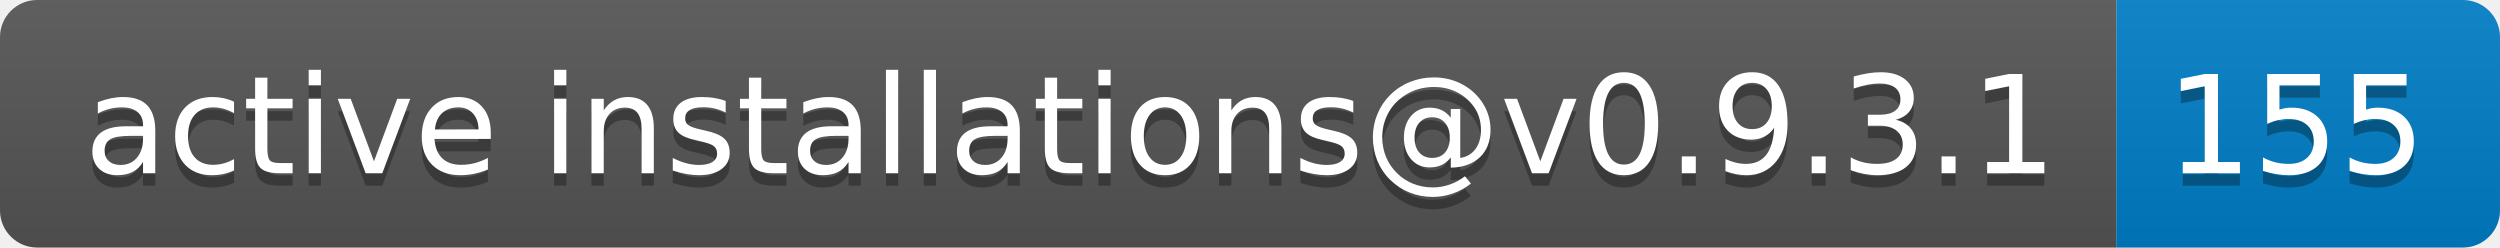
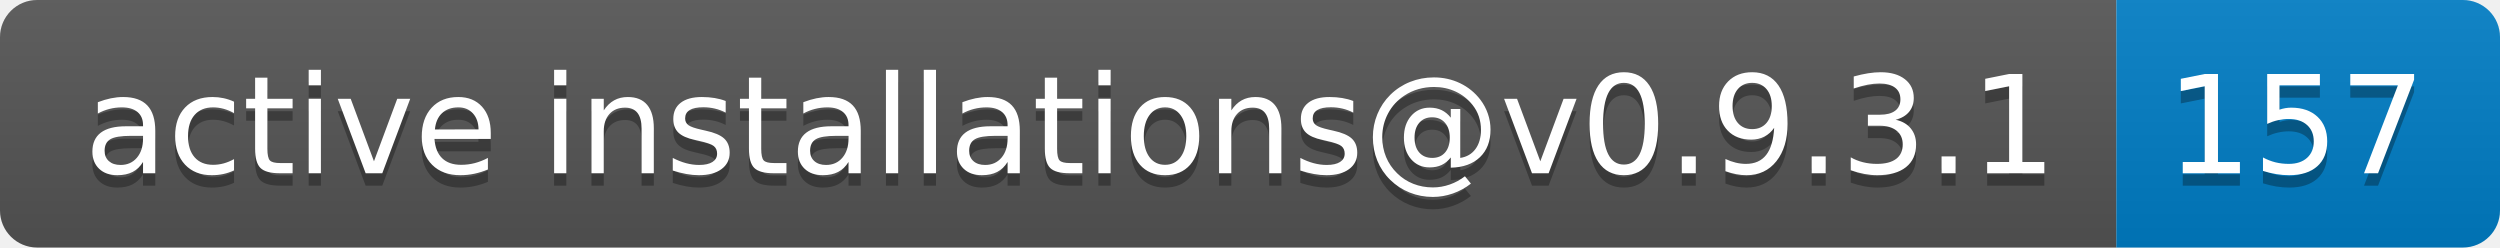
- <svg xmlns="http://www.w3.org/2000/svg" width="202" height="20" role="img" aria-label="active installations@v0.9.3.1: 155">
+ <svg xmlns="http://www.w3.org/2000/svg" width="202" height="20" role="img" aria-label="active installations@v0.9.3.1: 157">
  <linearGradient id="s" x2="0" y2="100%">
    <stop offset="0" stop-color="#bbb" stop-opacity=".1" />
    <stop offset="1" stop-opacity=".1" />
  </linearGradient>
  <clipPath id="r">
    <rect width="202" height="20" rx="3" fill="#fff" />
  </clipPath>
  <g clip-path="url(#r)">
    <rect width="171" height="20" fill="#555" />
    <rect x="171" width="31" height="20" fill="#007ec6" />
    <rect width="202" height="20" fill="url(#s)" />
  </g>
  <g fill="#fff" text-anchor="middle" font-family="Verdana,Geneva,DejaVu Sans,sans-serif" text-rendering="geometricPrecision" font-size="110">
    <text aria-hidden="true" x="865" y="150" fill="#010101" fill-opacity=".3" transform="scale(.1)" textLength="1610">active installations@v0.9.3.1</text>
    <text x="865" y="140" transform="scale(.1)" fill="#fff" textLength="1610">active installations@v0.9.3.1</text>
-     <text aria-hidden="true" x="1855" y="150" fill="#010101" fill-opacity=".3" transform="scale(.1)" textLength="210">155</text>
-     <text x="1855" y="140" transform="scale(.1)" fill="#fff" textLength="210">155</text>
+     <text aria-hidden="true" x="1855" y="150" fill="#010101" fill-opacity=".3" transform="scale(.1)" textLength="210">157</text>
+     <text x="1855" y="140" transform="scale(.1)" fill="#fff" textLength="210">157</text>
  </g>
</svg>
